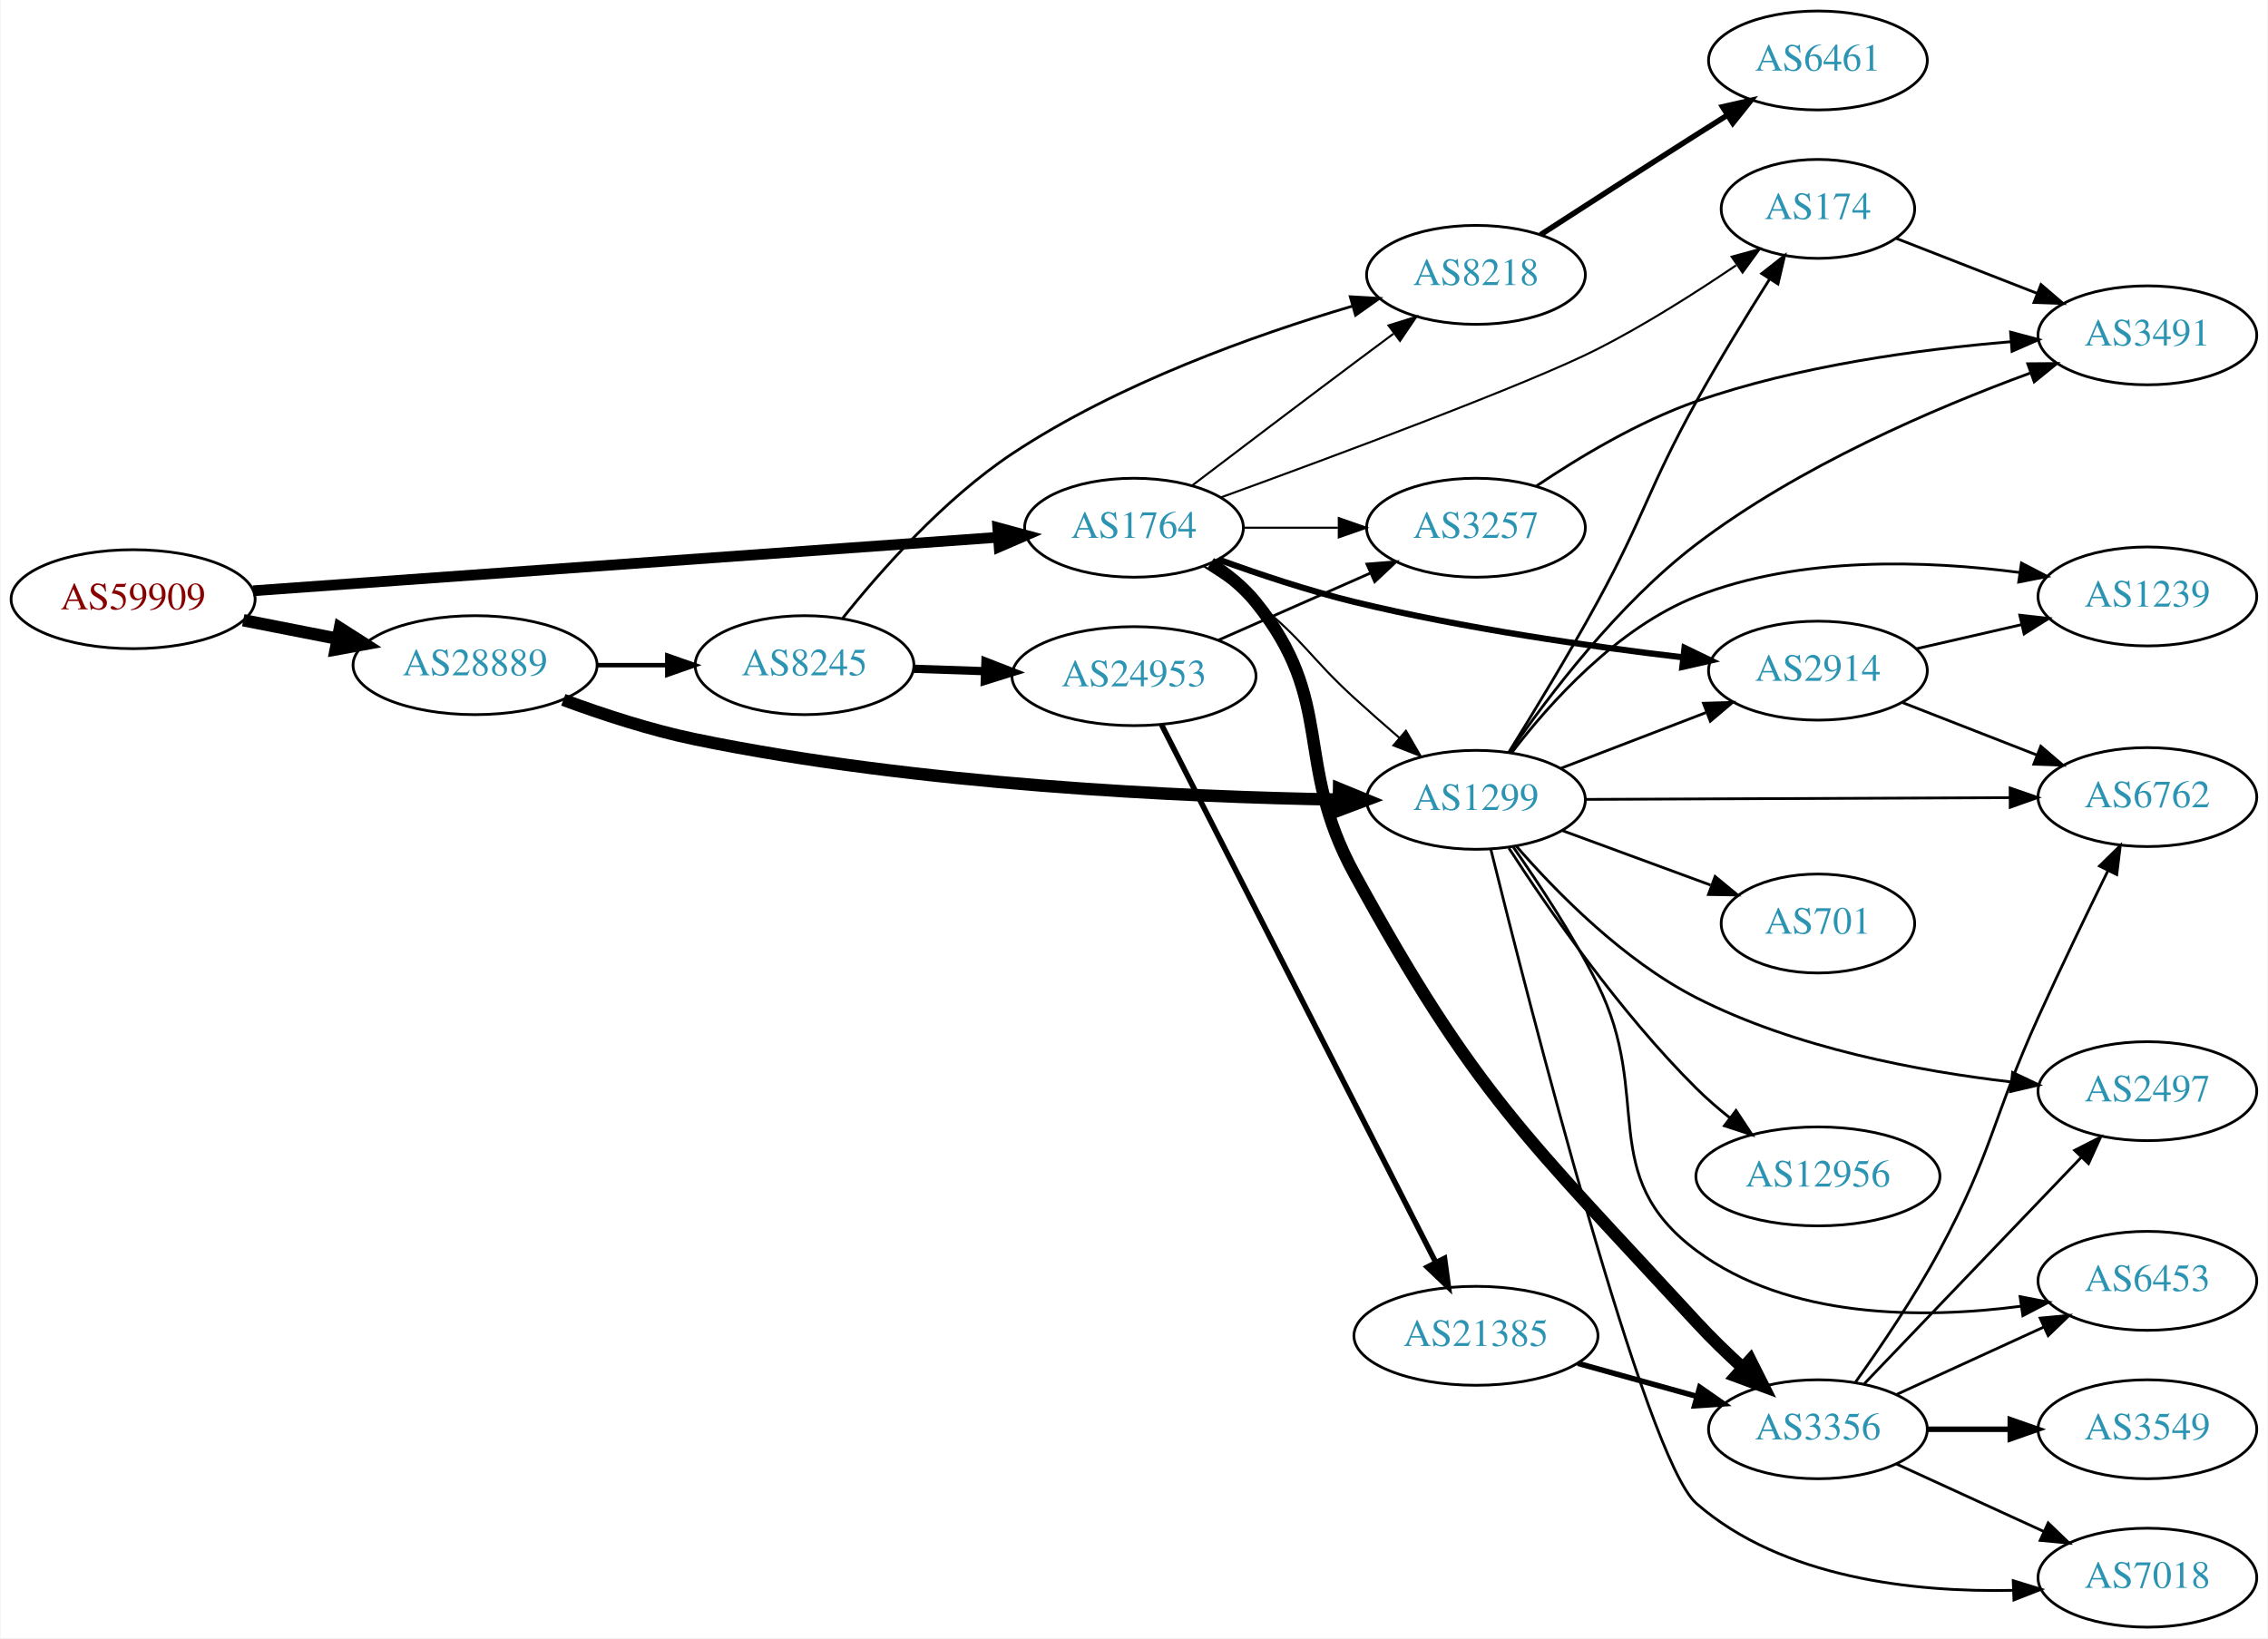
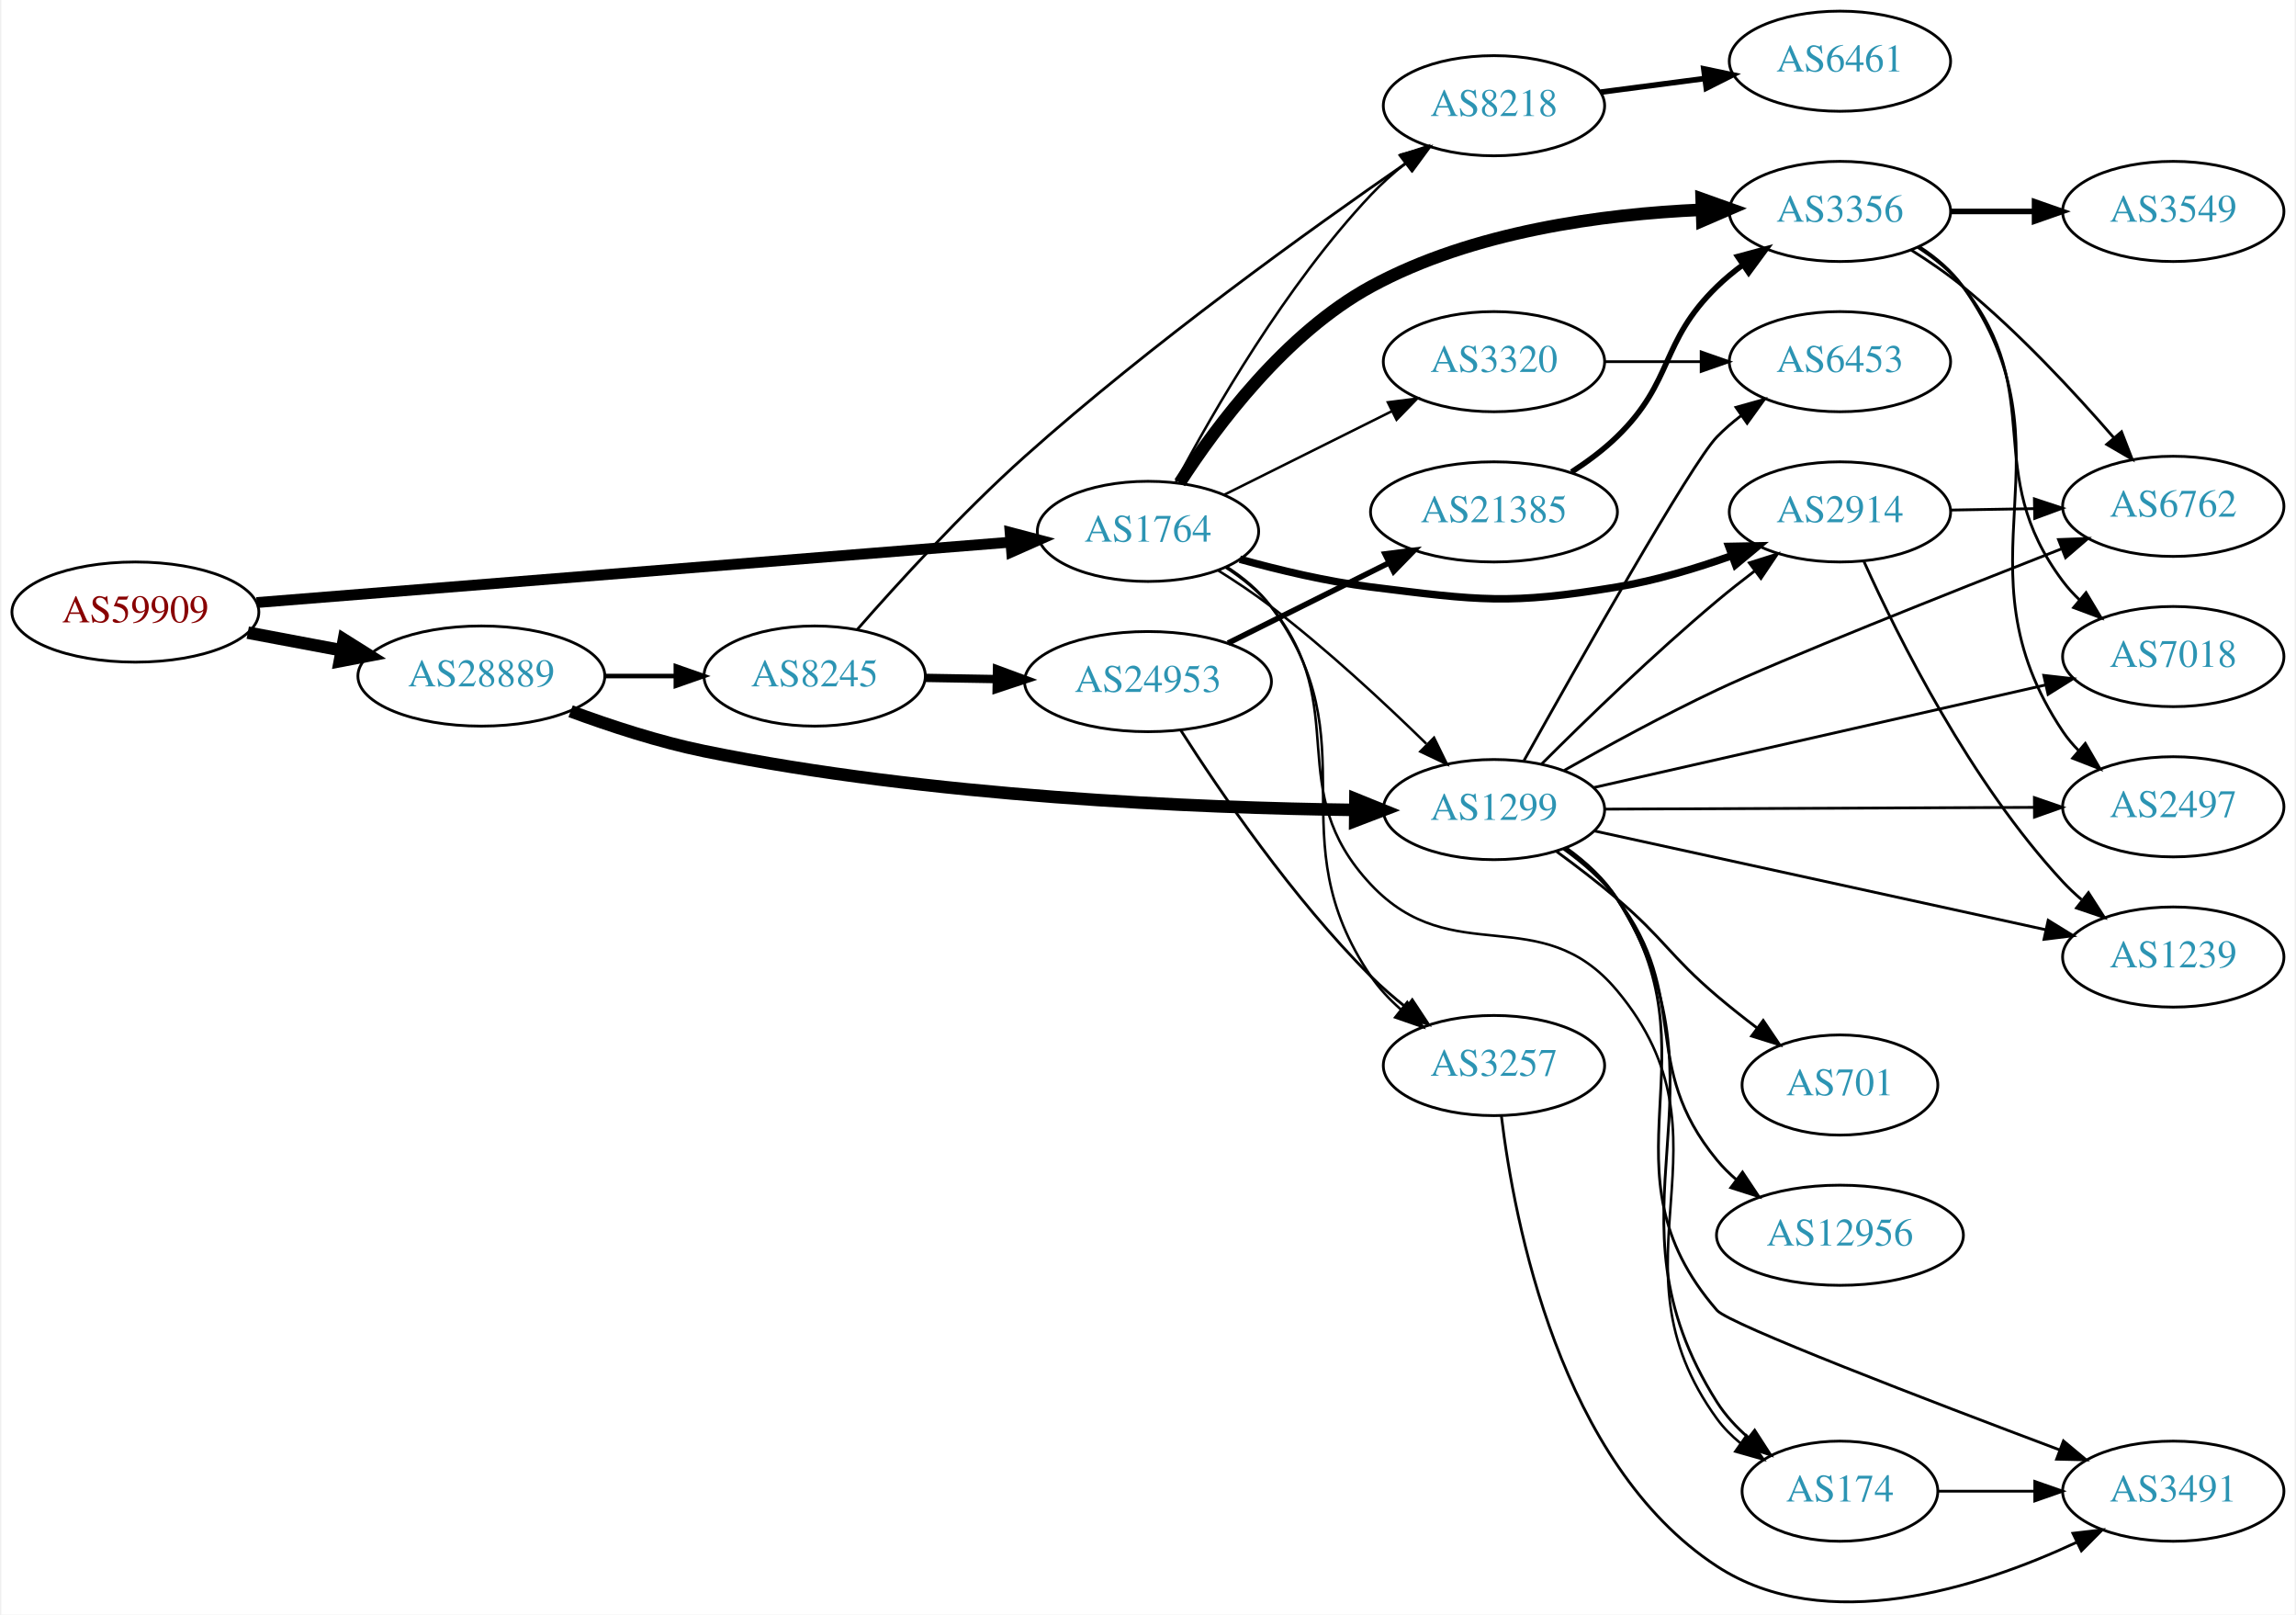
- <svg xmlns="http://www.w3.org/2000/svg" xmlns:xlink="http://www.w3.org/1999/xlink" width="825pt" height="596pt" viewBox="0.00 0.00 824.55 596.00">
-   <g id="graph0" class="graph" transform="scale(1 1) rotate(0) translate(4 592)">
-     <polygon fill="white" stroke="none" points="-4,4 -4,-592 820.547,-592 820.547,4 -4,4" />
+ <svg xmlns="http://www.w3.org/2000/svg" xmlns:xlink="http://www.w3.org/1999/xlink" width="825pt" height="580pt" viewBox="0.00 0.00 824.55 580.36">
+   <g id="graph0" class="graph" transform="scale(1 1) rotate(0) translate(4 576.36)">
+     <polygon fill="white" stroke="none" points="-4,4 -4,-576.36 820.547,-576.36 820.547,4 -4,4" />
    <g id="node1" class="node">
      <g id="a_node1">
        <a xlink:href="/asn/59909" xlink:title="AS59909 ~ Tele-Tec GmbH [AT]">
-           <ellipse fill="#ffffff" stroke="black" cx="44.196" cy="-374" rx="44.393" ry="18" />
-           <text text-anchor="middle" x="44.196" y="-370.3" font-family="Times,serif" font-size="14.00" fill="#880000">AS59909</text>
+           <ellipse fill="#ffffff" stroke="black" cx="44.196" cy="-356.36" rx="44.393" ry="18" />
+           <text text-anchor="middle" x="44.196" y="-352.66" font-family="Times,serif" font-size="14.00" fill="#880000">AS59909</text>
        </a>
      </g>
    </g>
    <g id="node2" class="node">
      <g id="a_node2">
        <a xlink:href="/asn/1764" xlink:title="AS1764 ~ NEXTLAYER-AS [AT]">
-           <ellipse fill="#ffffff" stroke="black" cx="408.273" cy="-400" rx="39.794" ry="18" />
-           <text text-anchor="middle" x="408.273" y="-396.3" font-family="Times,serif" font-size="14.00" fill="#2c94b3">AS1764</text>
+           <ellipse fill="#ffffff" stroke="black" cx="408.273" cy="-385.36" rx="39.794" ry="18" />
+           <text text-anchor="middle" x="408.273" y="-381.66" font-family="Times,serif" font-size="14.00" fill="#2c94b3">AS1764</text>
        </a>
      </g>
    </g>
    <g id="edge1" class="edge">
-       <path fill="none" stroke="black" stroke-width="3.9" d="M87.796,-377.059C155.591,-381.927 287.635,-391.409 358.894,-396.526" />
-       <polygon fill="black" stroke="black" stroke-width="3.9" points="358.727,-400.023 368.952,-397.248 359.228,-393.041 358.727,-400.023" />
+       <path fill="none" stroke="black" stroke-width="3.9" d="M87.796,-359.772C155.591,-365.202 287.635,-375.778 358.894,-381.486" />
+       <polygon fill="black" stroke="black" stroke-width="3.9" points="358.704,-384.982 368.952,-382.291 359.263,-378.004 358.704,-384.982" />
    </g>
    <g id="node3" class="node">
      <g id="a_node3">
        <a xlink:href="/asn/28889" xlink:title="AS28889 ~ LINZNET-AS [AT]">
-           <ellipse fill="#ffffff" stroke="black" cx="168.588" cy="-350" rx="44.393" ry="18" />
-           <text text-anchor="middle" x="168.588" y="-346.3" font-family="Times,serif" font-size="14.00" fill="#2c94b3">AS28889</text>
+           <ellipse fill="#ffffff" stroke="black" cx="168.588" cy="-333.36" rx="44.393" ry="18" />
+           <text text-anchor="middle" x="168.588" y="-329.66" font-family="Times,serif" font-size="14.00" fill="#2c94b3">AS28889</text>
        </a>
      </g>
    </g>
    <g id="edge2" class="edge">
-       <path fill="none" stroke="black" stroke-width="4.5" d="M84.258,-366.34C95.188,-364.197 107.207,-361.84 118.632,-359.6" />
-       <polygon fill="black" stroke="black" stroke-width="4.5" points="119.422,-363.458 128.477,-357.669 117.907,-355.73 119.422,-363.458" />
+       <path fill="none" stroke="black" stroke-width="4.5" d="M84.595,-348.957C95.296,-346.946 107.019,-344.743 118.196,-342.642" />
+       <polygon fill="black" stroke="black" stroke-width="4.5" points="119.162,-346.467 128.263,-340.751 117.707,-338.728 119.162,-346.467" />
    </g>
    <g id="node4" class="node">
      <g id="a_node4">
-         <a xlink:href="/asn/3356" xlink:title="AS3356 ~ Level 3 Parent, LLC [US]">
-           <ellipse fill="#ffffff" stroke="black" cx="657.058" cy="-72" rx="39.794" ry="18" />
-           <text text-anchor="middle" x="657.058" y="-68.3" font-family="Times,serif" font-size="14.00" fill="#2c94b3">AS3356</text>
+         <a xlink:href="/asn/8218" xlink:title="AS8218 ~ legacy Neotelecoms [FR]">
+           <ellipse fill="#ffffff" stroke="black" cx="532.666" cy="-538.36" rx="39.794" ry="18" />
+           <text text-anchor="middle" x="532.666" y="-534.66" font-family="Times,serif" font-size="14.00" fill="#2c94b3">AS8218</text>
        </a>
      </g>
    </g>
    <g id="edge3" class="edge">
-       <path fill="none" stroke="black" stroke-width="4.5" d="M436.139,-387.06C442.131,-383.198 448.018,-378.499 452.469,-373 481.926,-336.609 466.01,-315.08 488.469,-274 532.185,-194.04 551.136,-178.042 612.862,-111 618.037,-105.379 623.924,-99.675 629.651,-94.429" />
-       <polygon fill="black" stroke="black" stroke-width="4.5" points="632.449,-97.209 637.279,-87.608 627.2,-91.338 632.449,-97.209" />
+       <path fill="none" stroke="black" stroke-width="0.9" d="M418.308,-403.162C431.492,-428.055 457.8,-473.856 488.469,-506.36 492.138,-510.249 496.328,-513.999 500.622,-517.479" />
+       <polygon fill="black" stroke="black" stroke-width="0.9" points="498.826,-520.511 508.897,-523.801 503.076,-514.949 498.826,-520.511" />
    </g>
    <g id="node5" class="node">
      <g id="a_node5">
-         <a xlink:href="/asn/8218" xlink:title="AS8218 ~ legacy Neotelecoms [FR]">
-           <ellipse fill="#ffffff" stroke="black" cx="532.666" cy="-492" rx="39.794" ry="18" />
-           <text text-anchor="middle" x="532.666" y="-488.3" font-family="Times,serif" font-size="14.00" fill="#2c94b3">AS8218</text>
+         <a xlink:href="/asn/2914" xlink:title="AS2914 ~ NTT America, Inc. [US]">
+           <ellipse fill="#ffffff" stroke="black" cx="657.058" cy="-392.36" rx="39.794" ry="18" />
+           <text text-anchor="middle" x="657.058" y="-388.66" font-family="Times,serif" font-size="14.00" fill="#2c94b3">AS2914</text>
        </a>
      </g>
    </g>
    <g id="edge4" class="edge">
-       <path fill="none" stroke="black" stroke-width="0.75" d="M429.41,-415.35C445.389,-427.508 468.314,-444.9 488.469,-460 493.044,-463.427 497.903,-467.047 502.647,-470.57" />
-       <polygon fill="black" stroke="black" stroke-width="0.75" points="500.86,-473.602 510.978,-476.745 505.029,-467.978 500.86,-473.602" />
+       <path fill="none" stroke="black" stroke-width="2.7" d="M441.296,-375.355C455.579,-371.393 472.708,-367.32 488.469,-365.36 527.455,-360.514 538.105,-358.936 576.862,-365.36 590.68,-367.651 605.324,-372.047 618.211,-376.636" />
+       <polygon fill="black" stroke="black" stroke-width="2.7" points="617.088,-379.953 627.681,-380.152 619.525,-373.391 617.088,-379.953" />
    </g>
    <g id="node6" class="node">
      <g id="a_node6">
-         <a xlink:href="/asn/2914" xlink:title="AS2914 ~ NTT America, Inc. [US]">
-           <ellipse fill="#ffffff" stroke="black" cx="657.058" cy="-348" rx="39.794" ry="18" />
-           <text text-anchor="middle" x="657.058" y="-344.3" font-family="Times,serif" font-size="14.00" fill="#2c94b3">AS2914</text>
+         <a xlink:href="/asn/3257" xlink:title="AS3257 ~ GTT [DE]">
+           <ellipse fill="#ffffff" stroke="black" cx="532.666" cy="-193.36" rx="39.794" ry="18" />
+           <text text-anchor="middle" x="532.666" y="-189.66" font-family="Times,serif" font-size="14.00" fill="#2c94b3">AS3257</text>
        </a>
      </g>
    </g>
    <g id="edge5" class="edge">
-       <path fill="none" stroke="black" stroke-width="2.25" d="M438.982,-388.449C453.685,-383.099 471.813,-377.047 488.469,-373 528.235,-363.339 574.269,-356.796 608.017,-352.834" />
-       <polygon fill="black" stroke="black" stroke-width="2.25" points="608.536,-356.298 618.075,-351.687 607.743,-349.343 608.536,-356.298" />
+       <path fill="none" stroke="black" stroke-width="0.9" d="M436.474,-372.68C442.455,-368.81 448.254,-364.043 452.469,-358.36 488.955,-309.178 453.954,-275.945 488.469,-225.36 491.419,-221.038 495.148,-217.075 499.173,-213.52" />
+       <polygon fill="black" stroke="black" stroke-width="0.9" points="501.487,-216.152 507.154,-207.2 497.142,-210.664 501.487,-216.152" />
    </g>
    <g id="node7" class="node">
      <g id="a_node7">
-         <a xlink:href="/asn/3257" xlink:title="AS3257 ~ GTT [DE]">
-           <ellipse fill="#ffffff" stroke="black" cx="532.666" cy="-400" rx="39.794" ry="18" />
-           <text text-anchor="middle" x="532.666" y="-396.3" font-family="Times,serif" font-size="14.00" fill="#2c94b3">AS3257</text>
+         <a xlink:href="/asn/3356" xlink:title="AS3356 ~ Level 3 Parent, LLC [US]">
+           <ellipse fill="#ffffff" stroke="black" cx="657.058" cy="-500.36" rx="39.794" ry="18" />
+           <text text-anchor="middle" x="657.058" y="-496.66" font-family="Times,serif" font-size="14.00" fill="#2c94b3">AS3356</text>
        </a>
      </g>
    </g>
    <g id="edge6" class="edge">
-       <path fill="none" stroke="black" stroke-width="0.75" d="M447.999,-400C458.937,-400 470.988,-400 482.454,-400" />
-       <polygon fill="black" stroke="black" stroke-width="0.75" points="482.772,-403.5 492.772,-400 482.772,-396.5 482.772,-403.5" />
+       <path fill="none" stroke="black" stroke-width="4.5" d="M419.693,-402.822C432.931,-423.323 457.787,-456.643 488.469,-473.36 524.938,-493.23 572.04,-499.406 607.017,-500.943" />
+       <polygon fill="black" stroke="black" stroke-width="4.5" points="607.335,-504.893 617.458,-501.281 607.59,-497.022 607.335,-504.893" />
    </g>
    <g id="node8" class="node">
      <g id="a_node8">
-         <a xlink:href="/asn/1299" xlink:title="AS1299 ~ Telia Carrier [EU]">
-           <ellipse fill="#ffffff" stroke="black" cx="532.666" cy="-301" rx="39.794" ry="18" />
-           <text text-anchor="middle" x="532.666" y="-297.3" font-family="Times,serif" font-size="14.00" fill="#2c94b3">AS1299</text>
+         <a xlink:href="/asn/3320" xlink:title="AS3320 ~ DTAG [DE]">
+           <ellipse fill="#ffffff" stroke="black" cx="532.666" cy="-446.36" rx="39.794" ry="18" />
+           <text text-anchor="middle" x="532.666" y="-442.66" font-family="Times,serif" font-size="14.00" fill="#2c94b3">AS3320</text>
        </a>
      </g>
    </g>
    <g id="edge7" class="edge">
-       <path fill="none" stroke="black" stroke-width="0.75" d="M433.652,-386.021C439.963,-382.067 446.624,-377.584 452.469,-373 470.03,-359.231 471.987,-353.044 488.469,-338 493.664,-333.259 499.311,-328.293 504.757,-323.593" />
-       <polygon fill="black" stroke="black" stroke-width="0.75" points="507.193,-326.115 512.517,-316.955 502.642,-320.796 507.193,-326.115" />
+       <path fill="none" stroke="black" stroke-width="0.9" d="M435.53,-398.447C453.155,-407.231 476.597,-418.914 495.919,-428.545" />
+       <polygon fill="black" stroke="black" stroke-width="0.9" points="494.519,-431.757 505.03,-433.086 497.642,-425.492 494.519,-431.757" />
    </g>
    <g id="node9" class="node">
      <g id="a_node9">
+         <a xlink:href="/asn/1299" xlink:title="AS1299 ~ Telia Carrier [EU]">
+           <ellipse fill="#ffffff" stroke="black" cx="532.666" cy="-285.36" rx="39.794" ry="18" />
+           <text text-anchor="middle" x="532.666" y="-281.66" font-family="Times,serif" font-size="14.00" fill="#2c94b3">AS1299</text>
+         </a>
+       </g>
+     </g>
+     <g id="edge8" class="edge">
+       <path fill="none" stroke="black" stroke-width="0.9" d="M433.571,-371.276C439.882,-367.322 446.563,-362.866 452.469,-358.36 472.346,-343.197 493.062,-323.962 508.319,-309.043" />
+       <polygon fill="black" stroke="black" stroke-width="0.9" points="511.116,-311.199 515.767,-301.68 506.195,-306.222 511.116,-311.199" />
+     </g>
+     <g id="node10" class="node">
+       <g id="a_node10">
        <a xlink:href="/asn/174" xlink:title="AS174 ~ Cogent Communications [US]">
-           <ellipse fill="#ffffff" stroke="black" cx="657.058" cy="-516" rx="35.194" ry="18" />
-           <text text-anchor="middle" x="657.058" y="-512.3" font-family="Times,serif" font-size="14.00" fill="#2c94b3">AS174</text>
-         </a>
-       </g>
-     </g>
-     <g id="edge8" class="edge">
-       <path fill="none" stroke="black" stroke-width="0.75" d="M439.922,-411.042C481.158,-426.043 552.182,-452.431 576.862,-465 594.239,-473.85 612.612,-485.522 627.282,-495.466" />
-       <polygon fill="black" stroke="black" stroke-width="0.75" points="625.673,-498.607 635.895,-501.393 629.641,-492.841 625.673,-498.607" />
-     </g>
-     <g id="edge19" class="edge">
-       <path fill="none" stroke="black" stroke-width="4.5" d="M200.686,-337.377C215.086,-332.06 232.565,-326.34 248.784,-323 329.632,-306.351 425.843,-302.072 482.664,-301.102" />
-       <polygon fill="black" stroke="black" stroke-width="4.5" points="482.86,-305.037 492.803,-300.957 482.748,-297.163 482.86,-305.037" />
+           <ellipse fill="#ffffff" stroke="black" cx="657.058" cy="-40.361" rx="35.194" ry="18" />
+           <text text-anchor="middle" x="657.058" y="-36.66" font-family="Times,serif" font-size="14.00" fill="#2c94b3">AS174</text>
+         </a>
+       </g>
+     </g>
+     <g id="edge9" class="edge">
+       <path fill="none" stroke="black" stroke-width="0.9" d="M436.152,-372.431C442.143,-368.569 448.027,-363.867 452.469,-358.36 482.13,-321.597 456.093,-292.756 488.469,-258.36 517.779,-227.223 549.405,-253.143 576.862,-220.36 621.993,-166.474 571.49,-123.185 612.862,-66.361 615.228,-63.11 618.136,-60.189 621.316,-57.583" />
+       <polygon fill="black" stroke="black" stroke-width="0.9" points="623.45,-60.361 629.622,-51.75 619.427,-54.633 623.45,-60.361" />
+     </g>
+     <g id="edge21" class="edge">
+       <path fill="none" stroke="black" stroke-width="4.5" d="M200.68,-320.711C215.079,-315.389 232.559,-309.672 248.784,-306.36 329.64,-289.858 425.848,-285.962 482.667,-285.239" />
+       <polygon fill="black" stroke="black" stroke-width="4.5" points="482.845,-289.175 492.805,-285.139 482.767,-281.301 482.845,-289.175" />
+     </g>
+     <g id="node19" class="node">
+       <g id="a_node19">
+         <a xlink:href="/asn/8245" xlink:title="AS8245 ~ Video-Broadcast GmbH [AT]">
+           <ellipse fill="#ffffff" stroke="black" cx="288.431" cy="-333.36" rx="39.794" ry="18" />
+           <text text-anchor="middle" x="288.431" y="-329.66" font-family="Times,serif" font-size="14.00" fill="#2c94b3">AS8245</text>
+         </a>
+       </g>
+     </g>
+     <g id="edge20" class="edge">
+       <path fill="none" stroke="black" stroke-width="1.636" d="M212.799,-333.36C221.112,-333.36 229.875,-333.36 238.357,-333.36" />
+       <polygon fill="black" stroke="black" stroke-width="1.636" points="238.516,-336.861 248.516,-333.36 238.516,-329.861 238.516,-336.861" />
+     </g>
+     <g id="node11" class="node">
+       <g id="a_node11">
+         <a xlink:href="/asn/6461" xlink:title="AS6461 ~ Zayo Bandwidth [US]">
+           <ellipse fill="#ffffff" stroke="black" cx="657.058" cy="-554.36" rx="39.794" ry="18" />
+           <text text-anchor="middle" x="657.058" y="-550.66" font-family="Times,serif" font-size="14.00" fill="#2c94b3">AS6461</text>
+         </a>
+       </g>
+     </g>
+     <g id="edge10" class="edge">
+       <path fill="none" stroke="black" stroke-width="2" d="M571.052,-543.248C582.805,-544.784 595.947,-546.502 608.316,-548.119" />
+       <polygon fill="black" stroke="black" stroke-width="2" points="608.109,-551.622 618.478,-549.448 609.016,-544.681 608.109,-551.622" />
+     </g>
+     <g id="node12" class="node">
+       <g id="a_node12">
+         <a xlink:href="/asn/1239" xlink:title="AS1239 ~ Sprint [US]">
+           <ellipse fill="#ffffff" stroke="black" cx="776.9" cy="-232.36" rx="39.794" ry="18" />
+           <text text-anchor="middle" x="776.9" y="-228.66" font-family="Times,serif" font-size="14.00" fill="#2c94b3">AS1239</text>
+         </a>
+       </g>
+     </g>
+     <g id="edge11" class="edge">
+       <path fill="none" stroke="black" d="M665.736,-374.425C677.971,-347.291 703.949,-295.18 737.254,-259.36 739.291,-257.169 741.535,-255.053 743.885,-253.035" />
+       <polygon fill="black" stroke="black" points="746.411,-255.503 752.136,-246.587 742.101,-249.987 746.411,-255.503" />
+     </g>
+     <g id="node13" class="node">
+       <g id="a_node13">
+         <a xlink:href="/asn/6762" xlink:title="AS6762 ~ TELECOM ITALIA SPARKLE S.p.A. [IT]">
+           <ellipse fill="#ffffff" stroke="black" cx="776.9" cy="-394.36" rx="39.794" ry="18" />
+           <text text-anchor="middle" x="776.9" y="-390.66" font-family="Times,serif" font-size="14.00" fill="#2c94b3">AS6762</text>
+         </a>
+       </g>
+     </g>
+     <g id="edge12" class="edge">
+       <path fill="none" stroke="black" d="M696.97,-393.021C706.524,-393.183 716.873,-393.359 726.836,-393.528" />
+       <polygon fill="black" stroke="black" points="726.97,-397.03 737.028,-393.701 727.089,-390.031 726.97,-397.03" />
+     </g>
+     <g id="node14" class="node">
+       <g id="a_node14">
+         <a xlink:href="/asn/3491" xlink:title="AS3491 ~ PCCW Global, Inc. [US]">
+           <ellipse fill="#ffffff" stroke="black" cx="776.9" cy="-40.361" rx="39.794" ry="18" />
+           <text text-anchor="middle" x="776.9" y="-36.66" font-family="Times,serif" font-size="14.00" fill="#2c94b3">AS3491</text>
+         </a>
+       </g>
+     </g>
+     <g id="edge13" class="edge">
+       <path fill="none" stroke="black" d="M535.336,-175.23C539.917,-137.335 556.392,-50.209 612.862,-13.361 651.846,12.078 706.903,-5.573 742.002,-21.913" />
+       <polygon fill="black" stroke="black" points="740.818,-25.23 751.342,-26.451 743.876,-18.933 740.818,-25.23" />
+     </g>
+     <g id="edge15" class="edge">
+       <path fill="none" stroke="black" d="M682.57,-486.548C688.88,-482.592 695.506,-478.067 701.254,-473.36 721.327,-456.922 741.372,-435.351 755.628,-418.904" />
+       <polygon fill="black" stroke="black" points="758.301,-421.163 762.136,-411.287 752.979,-416.616 758.301,-421.163" />
+     </g>
+     <g id="node15" class="node">
+       <g id="a_node15">
+         <a xlink:href="/asn/2497" xlink:title="AS2497 ~ Internet Initiative Japan Inc. [JP]">
+           <ellipse fill="#ffffff" stroke="black" cx="776.9" cy="-286.36" rx="39.794" ry="18" />
+           <text text-anchor="middle" x="776.9" y="-282.66" font-family="Times,serif" font-size="14.00" fill="#2c94b3">AS2497</text>
+         </a>
+       </g>
+     </g>
+     <g id="edge14" class="edge">
+       <path fill="none" stroke="black" d="M685.881,-487.514C691.695,-483.692 697.264,-478.988 701.254,-473.36 743.411,-413.9 696.632,-373.88 737.254,-313.36 738.879,-310.939 740.8,-308.669 742.903,-306.555" />
+       <polygon fill="black" stroke="black" points="745.27,-309.136 750.591,-299.974 740.718,-303.818 745.27,-309.136" />
+     </g>
+     <g id="node16" class="node">
+       <g id="a_node16">
+         <a xlink:href="/asn/3549" xlink:title="AS3549 ~ Level 3 Parent, LLC [US]">
+           <ellipse fill="#ffffff" stroke="black" cx="776.9" cy="-500.36" rx="39.794" ry="18" />
+           <text text-anchor="middle" x="776.9" y="-496.66" font-family="Times,serif" font-size="14.00" fill="#2c94b3">AS3549</text>
+         </a>
+       </g>
+     </g>
+     <g id="edge16" class="edge">
+       <path fill="none" stroke="black" stroke-width="2" d="M696.97,-500.36C706.524,-500.36 716.873,-500.36 726.836,-500.36" />
+       <polygon fill="black" stroke="black" stroke-width="2" points="727.028,-503.861 737.028,-500.36 727.028,-496.861 727.028,-503.861" />
+     </g>
+     <g id="node17" class="node">
+       <g id="a_node17">
+         <a xlink:href="/asn/7018" xlink:title="AS7018 ~ AT&amp;T Services, Inc. [US]">
+           <ellipse fill="#ffffff" stroke="black" cx="776.9" cy="-340.36" rx="39.794" ry="18" />
+           <text text-anchor="middle" x="776.9" y="-336.66" font-family="Times,serif" font-size="14.00" fill="#2c94b3">AS7018</text>
+         </a>
+       </g>
+     </g>
+     <g id="edge17" class="edge">
+       <path fill="none" stroke="black" d="M685.007,-487.487C690.996,-483.624 696.861,-478.907 701.254,-473.36 732.142,-434.355 707.374,-407.143 737.254,-367.36 739.005,-365.029 741.017,-362.824 743.184,-360.754" />
+       <polygon fill="black" stroke="black" points="745.543,-363.345 750.99,-354.258 741.065,-357.964 745.543,-363.345" />
    </g>
    <g id="node18" class="node">
      <g id="a_node18">
-         <a xlink:href="/asn/8245" xlink:title="AS8245 ~ Video-Broadcast GmbH [AT]">
-           <ellipse fill="#ffffff" stroke="black" cx="288.431" cy="-350" rx="39.794" ry="18" />
-           <text text-anchor="middle" x="288.431" y="-346.3" font-family="Times,serif" font-size="14.00" fill="#2c94b3">AS8245</text>
-         </a>
-       </g>
-     </g>
-     <g id="edge20" class="edge">
-       <path fill="none" stroke="black" stroke-width="1.636" d="M212.799,-350C221.112,-350 229.875,-350 238.357,-350" />
-       <polygon fill="black" stroke="black" stroke-width="1.636" points="238.516,-353.5 248.516,-350 238.516,-346.5 238.516,-353.5" />
-     </g>
-     <g id="node10" class="node">
-       <g id="a_node10">
-         <a xlink:href="/asn/6762" xlink:title="AS6762 ~ TELECOM ITALIA SPARKLE S.p.A. [IT]">
-           <ellipse fill="#ffffff" stroke="black" cx="776.9" cy="-302" rx="39.794" ry="18" />
-           <text text-anchor="middle" x="776.9" y="-298.3" font-family="Times,serif" font-size="14.00" fill="#2c94b3">AS6762</text>
-         </a>
-       </g>
-     </g>
-     <g id="edge9" class="edge">
-       <path fill="none" stroke="black" d="M670.703,-89.109C679.845,-101.911 692.138,-120.056 701.254,-137 720.691,-173.129 720.326,-184.629 737.254,-222 745.37,-239.919 754.991,-259.838 762.603,-275.318" />
-       <polygon fill="black" stroke="black" points="759.485,-276.909 767.051,-284.325 765.761,-273.809 759.485,-276.909" />
-     </g>
-     <g id="node11" class="node">
-       <g id="a_node11">
-         <a xlink:href="/asn/2497" xlink:title="AS2497 ~ Internet Initiative Japan Inc. [JP]">
-           <ellipse fill="#ffffff" stroke="black" cx="776.9" cy="-195" rx="39.794" ry="18" />
-           <text text-anchor="middle" x="776.9" y="-191.3" font-family="Times,serif" font-size="14.00" fill="#2c94b3">AS2497</text>
-         </a>
-       </g>
-     </g>
-     <g id="edge10" class="edge">
-       <path fill="none" stroke="black" d="M673.95,-88.588C694.245,-109.771 729.515,-146.584 752.784,-170.872" />
-       <polygon fill="black" stroke="black" points="750.438,-173.482 759.883,-178.282 755.492,-168.639 750.438,-173.482" />
-     </g>
-     <g id="node12" class="node">
-       <g id="a_node12">
-         <a xlink:href="/asn/7018" xlink:title="AS7018 ~ AT&amp;T Services, Inc. [US]">
-           <ellipse fill="#ffffff" stroke="black" cx="776.9" cy="-18" rx="39.794" ry="18" />
-           <text text-anchor="middle" x="776.9" y="-14.3" font-family="Times,serif" font-size="14.00" fill="#2c94b3">AS7018</text>
-         </a>
-       </g>
-     </g>
-     <g id="edge11" class="edge">
-       <path fill="none" stroke="black" d="M685.687,-59.339C701.644,-52.027 721.914,-42.739 739.197,-34.819" />
-       <polygon fill="black" stroke="black" points="740.812,-37.929 748.444,-30.581 737.895,-31.565 740.812,-37.929" />
-     </g>
-     <g id="node13" class="node">
-       <g id="a_node13">
-         <a xlink:href="/asn/3549" xlink:title="AS3549 ~ Level 3 Parent, LLC [US]">
-           <ellipse fill="#ffffff" stroke="black" cx="776.9" cy="-72" rx="39.794" ry="18" />
-           <text text-anchor="middle" x="776.9" y="-68.3" font-family="Times,serif" font-size="14.00" fill="#2c94b3">AS3549</text>
-         </a>
-       </g>
-     </g>
-     <g id="edge12" class="edge">
-       <path fill="none" stroke="black" stroke-width="2" d="M696.97,-72C706.524,-72 716.873,-72 726.836,-72" />
-       <polygon fill="black" stroke="black" stroke-width="2" points="727.028,-75.5 737.028,-72 727.028,-68.5 727.028,-75.5" />
-     </g>
-     <g id="node14" class="node">
-       <g id="a_node14">
        <a xlink:href="/asn/6453" xlink:title="AS6453 ~ TATA COMMUNICATIONS (AMERICA) INC [US]">
-           <ellipse fill="#ffffff" stroke="black" cx="776.9" cy="-126" rx="39.794" ry="18" />
-           <text text-anchor="middle" x="776.9" y="-122.3" font-family="Times,serif" font-size="14.00" fill="#2c94b3">AS6453</text>
-         </a>
-       </g>
-     </g>
-     <g id="edge13" class="edge">
-       <path fill="none" stroke="black" d="M685.687,-84.661C701.644,-91.973 721.914,-101.261 739.197,-109.181" />
-       <polygon fill="black" stroke="black" points="737.895,-112.435 748.444,-113.419 740.812,-106.071 737.895,-112.435" />
-     </g>
-     <g id="node15" class="node">
-       <g id="a_node15">
-         <a xlink:href="/asn/6461" xlink:title="AS6461 ~ Zayo Bandwidth [US]">
-           <ellipse fill="#ffffff" stroke="black" cx="657.058" cy="-570" rx="39.794" ry="18" />
-           <text text-anchor="middle" x="657.058" y="-566.3" font-family="Times,serif" font-size="14.00" fill="#2c94b3">AS6461</text>
-         </a>
-       </g>
-     </g>
-     <g id="edge14" class="edge">
-       <path fill="none" stroke="black" stroke-width="2" d="M556.144,-506.59C571.969,-516.833 593.667,-530.822 612.862,-543 616.474,-545.292 620.264,-547.682 624.034,-550.051" />
-       <polygon fill="black" stroke="black" stroke-width="2" points="622.374,-553.141 632.707,-555.484 626.091,-547.209 622.374,-553.141" />
-     </g>
-     <g id="edge16" class="edge">
-       <path fill="none" stroke="black" d="M687.794,-336.392C702.588,-330.618 720.665,-323.561 736.587,-317.346" />
-       <polygon fill="black" stroke="black" points="738.13,-320.501 746.173,-313.604 735.585,-313.98 738.13,-320.501" />
-     </g>
-     <g id="node16" class="node">
-       <g id="a_node16">
-         <a xlink:href="/asn/1239" xlink:title="AS1239 ~ Sprint [US]">
-           <ellipse fill="#ffffff" stroke="black" cx="776.9" cy="-375" rx="39.794" ry="18" />
-           <text text-anchor="middle" x="776.9" y="-371.3" font-family="Times,serif" font-size="14.00" fill="#2c94b3">AS1239</text>
-         </a>
-       </g>
-     </g>
-     <g id="edge15" class="edge">
-       <path fill="none" stroke="black" d="M692.777,-355.955C704.777,-358.704 718.398,-361.825 731.09,-364.733" />
-       <polygon fill="black" stroke="black" points="730.493,-368.187 741.022,-367.009 732.056,-361.364 730.493,-368.187" />
-     </g>
-     <g id="node17" class="node">
-       <g id="a_node17">
-         <a xlink:href="/asn/3491" xlink:title="AS3491 ~ PCCW Global, Inc. [US]">
-           <ellipse fill="#ffffff" stroke="black" cx="776.9" cy="-470" rx="39.794" ry="18" />
-           <text text-anchor="middle" x="776.9" y="-466.3" font-family="Times,serif" font-size="14.00" fill="#2c94b3">AS3491</text>
-         </a>
-       </g>
-     </g>
-     <g id="edge17" class="edge">
-       <path fill="none" stroke="black" d="M554.767,-415.252C570.132,-425.588 591.847,-438.657 612.862,-446 649.906,-458.945 694.055,-464.908 727.063,-467.655" />
-       <polygon fill="black" stroke="black" points="727.129,-471.17 737.366,-468.438 727.66,-464.19 727.129,-471.17" />
+           <ellipse fill="#ffffff" stroke="black" cx="657.058" cy="-446.36" rx="39.794" ry="18" />
+           <text text-anchor="middle" x="657.058" y="-442.66" font-family="Times,serif" font-size="14.00" fill="#2c94b3">AS6453</text>
+         </a>
+       </g>
+     </g>
+     <g id="edge18" class="edge">
+       <path fill="none" stroke="black" d="M572.391,-446.36C583.329,-446.36 595.38,-446.36 606.846,-446.36" />
+       <polygon fill="black" stroke="black" points="607.164,-449.861 617.164,-446.36 607.164,-442.861 607.164,-449.861" />
+     </g>
+     <g id="edge26" class="edge">
+       <path fill="none" stroke="black" d="M549.817,-301.763C565.457,-317.376 590.082,-341.256 612.862,-360.36 617.152,-363.959 621.804,-367.628 626.413,-371.138" />
+       <polygon fill="black" stroke="black" points="624.467,-374.053 634.574,-377.233 628.656,-368.445 624.467,-374.053" />
    </g>
    <g id="edge30" class="edge">
-       <path fill="none" stroke="black" d="M563.606,-312.497C579.461,-318.586 599.141,-326.143 616.264,-332.719" />
-       <polygon fill="black" stroke="black" points="615.412,-336.141 626.002,-336.458 617.921,-329.606 615.412,-336.141" />
-     </g>
-     <g id="edge23" class="edge">
-       <path fill="none" stroke="black" d="M544.546,-318.226C553.536,-332.669 566.463,-353.931 576.862,-373 594.182,-404.759 595.343,-414.35 612.862,-446 621.177,-461.024 631.212,-477.379 639.515,-490.499" />
-       <polygon fill="black" stroke="black" points="636.616,-492.462 644.945,-499.01 642.517,-488.697 636.616,-492.462" />
-     </g>
-     <g id="edge21" class="edge">
-       <path fill="none" stroke="black" d="M572.316,-301.16C614.201,-301.332 681.145,-301.609 726.742,-301.797" />
-       <polygon fill="black" stroke="black" points="726.972,-305.298 736.986,-301.839 727.001,-298.298 726.972,-305.298" />
+       <path fill="none" stroke="black" d="M558.928,-271.395C565.692,-266.517 572.366,-260.456 576.862,-253.36 620.76,-184.077 568.963,-141.644 612.862,-72.361 615.859,-67.63 619.824,-63.36 624.138,-59.593" />
+       <polygon fill="black" stroke="black" points="626.401,-62.267 632.149,-53.366 622.105,-56.74 626.401,-62.267" />
+     </g>
+     <g id="edge35" class="edge">
+       <path fill="none" stroke="black" d="M568.63,-277.71C611.474,-268.336 684.14,-252.437 731.057,-242.172" />
+       <polygon fill="black" stroke="black" points="731.926,-245.565 740.947,-240.008 730.429,-238.727 731.926,-245.565" />
+     </g>
+     <g id="edge29" class="edge">
+       <path fill="none" stroke="black" d="M557.913,-299.45C573.404,-308.219 594.045,-319.478 612.862,-328.36 635.551,-339.071 696.289,-363.225 736.88,-379.152" />
+       <polygon fill="black" stroke="black" points="735.637,-382.423 746.225,-382.812 738.19,-375.906 735.637,-382.423" />
+     </g>
+     <g id="edge33" class="edge">
+       <path fill="none" stroke="black" d="M558.289,-271.597C565.2,-266.66 572.114,-260.515 576.862,-253.36 614.294,-196.956 568.478,-156.476 612.862,-105.36 617.151,-100.42 689.095,-72.842 735.967,-55.232" />
+       <polygon fill="black" stroke="black" points="737.42,-58.425 745.555,-51.637 734.963,-51.871 737.42,-58.425" />
+     </g>
+     <g id="edge34" class="edge">
+       <path fill="none" stroke="black" d="M572.316,-285.52C614.201,-285.693 681.145,-285.969 726.742,-286.158" />
+       <polygon fill="black" stroke="black" points="726.972,-289.658 736.986,-286.2 727.001,-282.658 726.972,-289.658" />
+     </g>
+     <g id="edge31" class="edge">
+       <path fill="none" stroke="black" d="M568.372,-293.241C611.151,-302.954 683.94,-319.481 730.954,-330.155" />
+       <polygon fill="black" stroke="black" points="730.338,-333.605 740.865,-332.406 731.888,-326.778 730.338,-333.605" />
+     </g>
+     <g id="edge28" class="edge">
+       <path fill="none" stroke="black" d="M543.446,-302.953C562.527,-337.117 603.663,-409.93 612.862,-419.36 615.486,-422.051 618.43,-424.592 621.514,-426.96" />
+       <polygon fill="black" stroke="black" points="619.682,-429.95 629.885,-432.804 623.689,-424.21 619.682,-429.95" />
+     </g>
+     <g id="node22" class="node">
+       <g id="a_node22">
+         <a xlink:href="/asn/12956" xlink:title="AS12956 ~ TELXIUS [ES]">
+           <ellipse fill="#ffffff" stroke="black" cx="657.058" cy="-132.36" rx="44.393" ry="18" />
+           <text text-anchor="middle" x="657.058" y="-128.66" font-family="Times,serif" font-size="14.00" fill="#2c94b3">AS12956</text>
+         </a>
+       </g>
+     </g>
+     <g id="edge27" class="edge">
+       <path fill="none" stroke="black" d="M557.742,-271.208C564.63,-266.255 571.669,-260.199 576.862,-253.36 603.917,-217.732 584.421,-193.893 612.862,-159.36 614.942,-156.835 617.323,-154.475 619.875,-152.286" />
+       <polygon fill="black" stroke="black" points="622.027,-155.047 627.911,-146.237 617.817,-149.454 622.027,-155.047" />
+     </g>
+     <g id="node23" class="node">
+       <g id="a_node23">
+         <a xlink:href="/asn/701" xlink:title="AS701 ~ UUNET [US]">
+           <ellipse fill="#ffffff" stroke="black" cx="657.058" cy="-186.36" rx="35.194" ry="18" />
+           <text text-anchor="middle" x="657.058" y="-182.66" font-family="Times,serif" font-size="14.00" fill="#2c94b3">AS701</text>
+         </a>
+       </g>
+     </g>
+     <g id="edge32" class="edge">
+       <path fill="none" stroke="black" d="M555.194,-270.285C562.253,-265.114 570.035,-259.163 576.862,-253.36 593.865,-238.909 595.858,-232.812 612.862,-218.36 617.417,-214.488 622.398,-210.55 627.306,-206.822" />
+       <polygon fill="black" stroke="black" points="629.474,-209.571 635.408,-200.793 625.296,-203.955 629.474,-209.571" />
+     </g>
+     <g id="edge19" class="edge">
+       <path fill="none" stroke="black" d="M692.459,-40.361C703.283,-40.361 715.451,-40.361 727.078,-40.361" />
+       <polygon fill="black" stroke="black" points="727.109,-43.861 737.109,-40.361 727.109,-36.861 727.109,-43.861" />
    </g>
    <g id="edge22" class="edge">
-       <path fill="none" stroke="black" d="M547.28,-284.23C561.759,-267.568 586.212,-242.595 612.862,-229 648.691,-210.722 693.724,-202.269 727.377,-198.36" />
-       <polygon fill="black" stroke="black" points="727.861,-201.829 737.433,-197.287 727.118,-194.868 727.861,-201.829" />
-     </g>
-     <g id="edge26" class="edge">
-       <path fill="none" stroke="black" d="M538.038,-283.137C551.765,-227.694 594.195,-61.288 612.862,-45 644.146,-17.702 692.161,-12.639 727.994,-13.395" />
-       <polygon fill="black" stroke="black" points="728.099,-16.901 738.221,-13.774 728.357,-9.906 728.099,-16.901" />
-     </g>
-     <g id="edge29" class="edge">
-       <path fill="none" stroke="black" d="M546.113,-283.982C555.39,-270.794 567.942,-251.822 576.862,-234 597.442,-192.878 576.016,-164.513 612.862,-137 646.378,-111.973 695.371,-112.126 730.894,-116.756" />
-       <polygon fill="black" stroke="black" points="730.59,-120.249 740.992,-118.238 731.607,-113.323 730.59,-120.249" />
-     </g>
-     <g id="edge25" class="edge">
-       <path fill="none" stroke="black" d="M545.624,-318.085C559.428,-336.159 583.979,-363.606 612.862,-375 650.444,-389.826 696.802,-388.119 730.466,-383.707" />
-       <polygon fill="black" stroke="black" points="731.082,-387.154 740.482,-382.266 730.085,-380.226 731.082,-387.154" />
-     </g>
-     <g id="edge24" class="edge">
-       <path fill="none" stroke="black" d="M545.009,-318.399C558.967,-338.712 584.348,-372.288 612.862,-394 650.062,-422.326 699.516,-443.515 734.166,-456.226" />
-       <polygon fill="black" stroke="black" points="733.374,-459.66 743.969,-459.741 735.737,-453.071 733.374,-459.66" />
-     </g>
-     <g id="node19" class="node">
-       <g id="a_node19">
-         <a xlink:href="/asn/701" xlink:title="AS701 ~ UUNET [US]">
-           <ellipse fill="#ffffff" stroke="black" cx="657.058" cy="-256" rx="35.194" ry="18" />
-           <text text-anchor="middle" x="657.058" y="-252.3" font-family="Times,serif" font-size="14.00" fill="#2c94b3">AS701</text>
-         </a>
-       </g>
-     </g>
-     <g id="edge27" class="edge">
-       <path fill="none" stroke="black" d="M563.92,-289.876C580.252,-283.872 600.575,-276.4 617.975,-270.002" />
-       <polygon fill="black" stroke="black" points="619.652,-273.115 627.83,-266.379 617.236,-266.545 619.652,-273.115" />
+       <path fill="none" stroke="black" d="M303.824,-350.182C318.327,-366.737 341.704,-392.371 364.077,-412.36 409.371,-452.829 466.818,-494.073 501.333,-517.888" />
+       <polygon fill="black" stroke="black" points="499.367,-520.784 509.592,-523.557 503.327,-515.012 499.367,-520.784" />
    </g>
    <g id="node20" class="node">
      <g id="a_node20">
-         <a xlink:href="/asn/12956" xlink:title="AS12956 ~ TELXIUS [ES]">
-           <ellipse fill="#ffffff" stroke="black" cx="657.058" cy="-164" rx="44.393" ry="18" />
-           <text text-anchor="middle" x="657.058" y="-160.3" font-family="Times,serif" font-size="14.00" fill="#2c94b3">AS12956</text>
-         </a>
-       </g>
-     </g>
-     <g id="edge28" class="edge">
-       <path fill="none" stroke="black" d="M544.642,-283.435C558.809,-261.544 584.972,-223.65 612.862,-196 616.577,-192.316 620.737,-188.711 624.968,-185.327" />
-       <polygon fill="black" stroke="black" points="627.266,-187.976 633.096,-179.129 623.022,-182.41 627.266,-187.976" />
-     </g>
-     <g id="edge18" class="edge">
-       <path fill="none" stroke="black" d="M685.389,-505.331C700.622,-499.385 719.853,-491.878 736.667,-485.315" />
-       <polygon fill="black" stroke="black" points="738.197,-488.475 746.24,-481.578 735.651,-481.954 738.197,-488.475" />
-     </g>
-     <g id="edge31" class="edge">
-       <path fill="none" stroke="black" d="M302.319,-367.098C316.01,-384.251 339.093,-410.436 364.077,-427 402.427,-452.426 452.195,-470.126 487.506,-480.565" />
-       <polygon fill="black" stroke="black" points="486.938,-484.043 497.516,-483.444 488.873,-477.316 486.938,-484.043" />
+         <a xlink:href="/asn/24953" xlink:title="AS24953 ~ AS MACRO: AS-24953 (customers) [AT]">
+           <ellipse fill="#ffffff" stroke="black" cx="408.273" cy="-331.36" rx="44.393" ry="18" />
+           <text text-anchor="middle" x="408.273" y="-327.66" font-family="Times,serif" font-size="14.00" fill="#2c94b3">AS24953</text>
+         </a>
+       </g>
+     </g>
+     <g id="edge23" class="edge">
+       <path fill="none" stroke="black" stroke-width="3" d="M328.343,-332.7C336.446,-332.563 345.121,-332.415 353.648,-332.271" />
+       <polygon fill="black" stroke="black" stroke-width="3" points="353.986,-335.765 363.925,-332.096 353.867,-328.766 353.986,-335.765" />
+     </g>
+     <g id="edge24" class="edge">
+       <path fill="none" stroke="black" d="M419.97,-314.002C434.043,-291.953 460.311,-253.405 488.469,-225.36 492.257,-221.588 496.513,-217.902 500.837,-214.452" />
+       <polygon fill="black" stroke="black" points="503.288,-216.985 509.132,-208.148 499.052,-211.412 503.288,-216.985" />
    </g>
    <g id="node21" class="node">
      <g id="a_node21">
-         <a xlink:href="/asn/24953" xlink:title="AS24953 ~ AS MACRO: AS-24953 (customers) [AT]">
-           <ellipse fill="#ffffff" stroke="black" cx="408.273" cy="-346" rx="44.393" ry="18" />
-           <text text-anchor="middle" x="408.273" y="-342.3" font-family="Times,serif" font-size="14.00" fill="#2c94b3">AS24953</text>
-         </a>
-       </g>
-     </g>
-     <g id="edge32" class="edge">
-       <path fill="none" stroke="black" stroke-width="3" d="M328.017,-348.69C336.315,-348.409 345.227,-348.106 353.972,-347.809" />
-       <polygon fill="black" stroke="black" stroke-width="3" points="354.239,-351.302 364.114,-347.465 354.001,-344.306 354.239,-351.302" />
-     </g>
-     <g id="edge33" class="edge">
-       <path fill="none" stroke="black" d="M438.901,-359.072C455.496,-366.393 476.355,-375.597 494.088,-383.421" />
-       <polygon fill="black" stroke="black" points="493.01,-386.77 503.572,-387.605 495.836,-380.366 493.01,-386.77" />
-     </g>
-     <g id="node22" class="node">
-       <g id="a_node22">
        <a xlink:href="/asn/21385" xlink:title="AS21385 ~ Trusted Network GmbH [DE]">
-           <ellipse fill="#ffffff" stroke="black" cx="532.666" cy="-106" rx="44.393" ry="18" />
-           <text text-anchor="middle" x="532.666" y="-102.3" font-family="Times,serif" font-size="14.00" fill="#2c94b3">AS21385</text>
-         </a>
-       </g>
-     </g>
-     <g id="edge34" class="edge">
-       <path fill="none" stroke="black" stroke-width="2" d="M418.273,-328.352C439.493,-286.743 492.76,-182.291 517.997,-132.803" />
-       <polygon fill="black" stroke="black" stroke-width="2" points="521.227,-134.172 522.653,-123.674 514.991,-130.992 521.227,-134.172" />
-     </g>
-     <g id="edge35" class="edge">
-       <path fill="none" stroke="black" stroke-width="2" d="M569.725,-95.983C583.23,-92.231 598.711,-87.931 612.8,-84.017" />
-       <polygon fill="black" stroke="black" stroke-width="2" points="614.067,-87.297 622.765,-81.249 612.193,-80.553 614.067,-87.297" />
+           <ellipse fill="#ffffff" stroke="black" cx="532.666" cy="-392.36" rx="44.393" ry="18" />
+           <text text-anchor="middle" x="532.666" y="-388.66" font-family="Times,serif" font-size="14.00" fill="#2c94b3">AS21385</text>
+         </a>
+       </g>
+     </g>
+     <g id="edge25" class="edge">
+       <path fill="none" stroke="black" stroke-width="2" d="M437.046,-345.202C454.181,-353.742 476.36,-364.796 494.937,-374.055" />
+       <polygon fill="black" stroke="black" stroke-width="2" points="493.491,-377.245 504.003,-378.573 496.614,-370.98 493.491,-377.245" />
+     </g>
+     <g id="edge36" class="edge">
+       <path fill="none" stroke="black" stroke-width="2" d="M560.549,-406.69C566.274,-410.396 572.04,-414.678 576.862,-419.36 597.555,-439.455 592.168,-453.266 612.862,-473.36 615.707,-476.123 618.881,-478.747 622.181,-481.195" />
+       <polygon fill="black" stroke="black" stroke-width="2" points="620.297,-484.147 630.529,-486.898 624.246,-478.367 620.297,-484.147" />
    </g>
  </g>
</svg>
